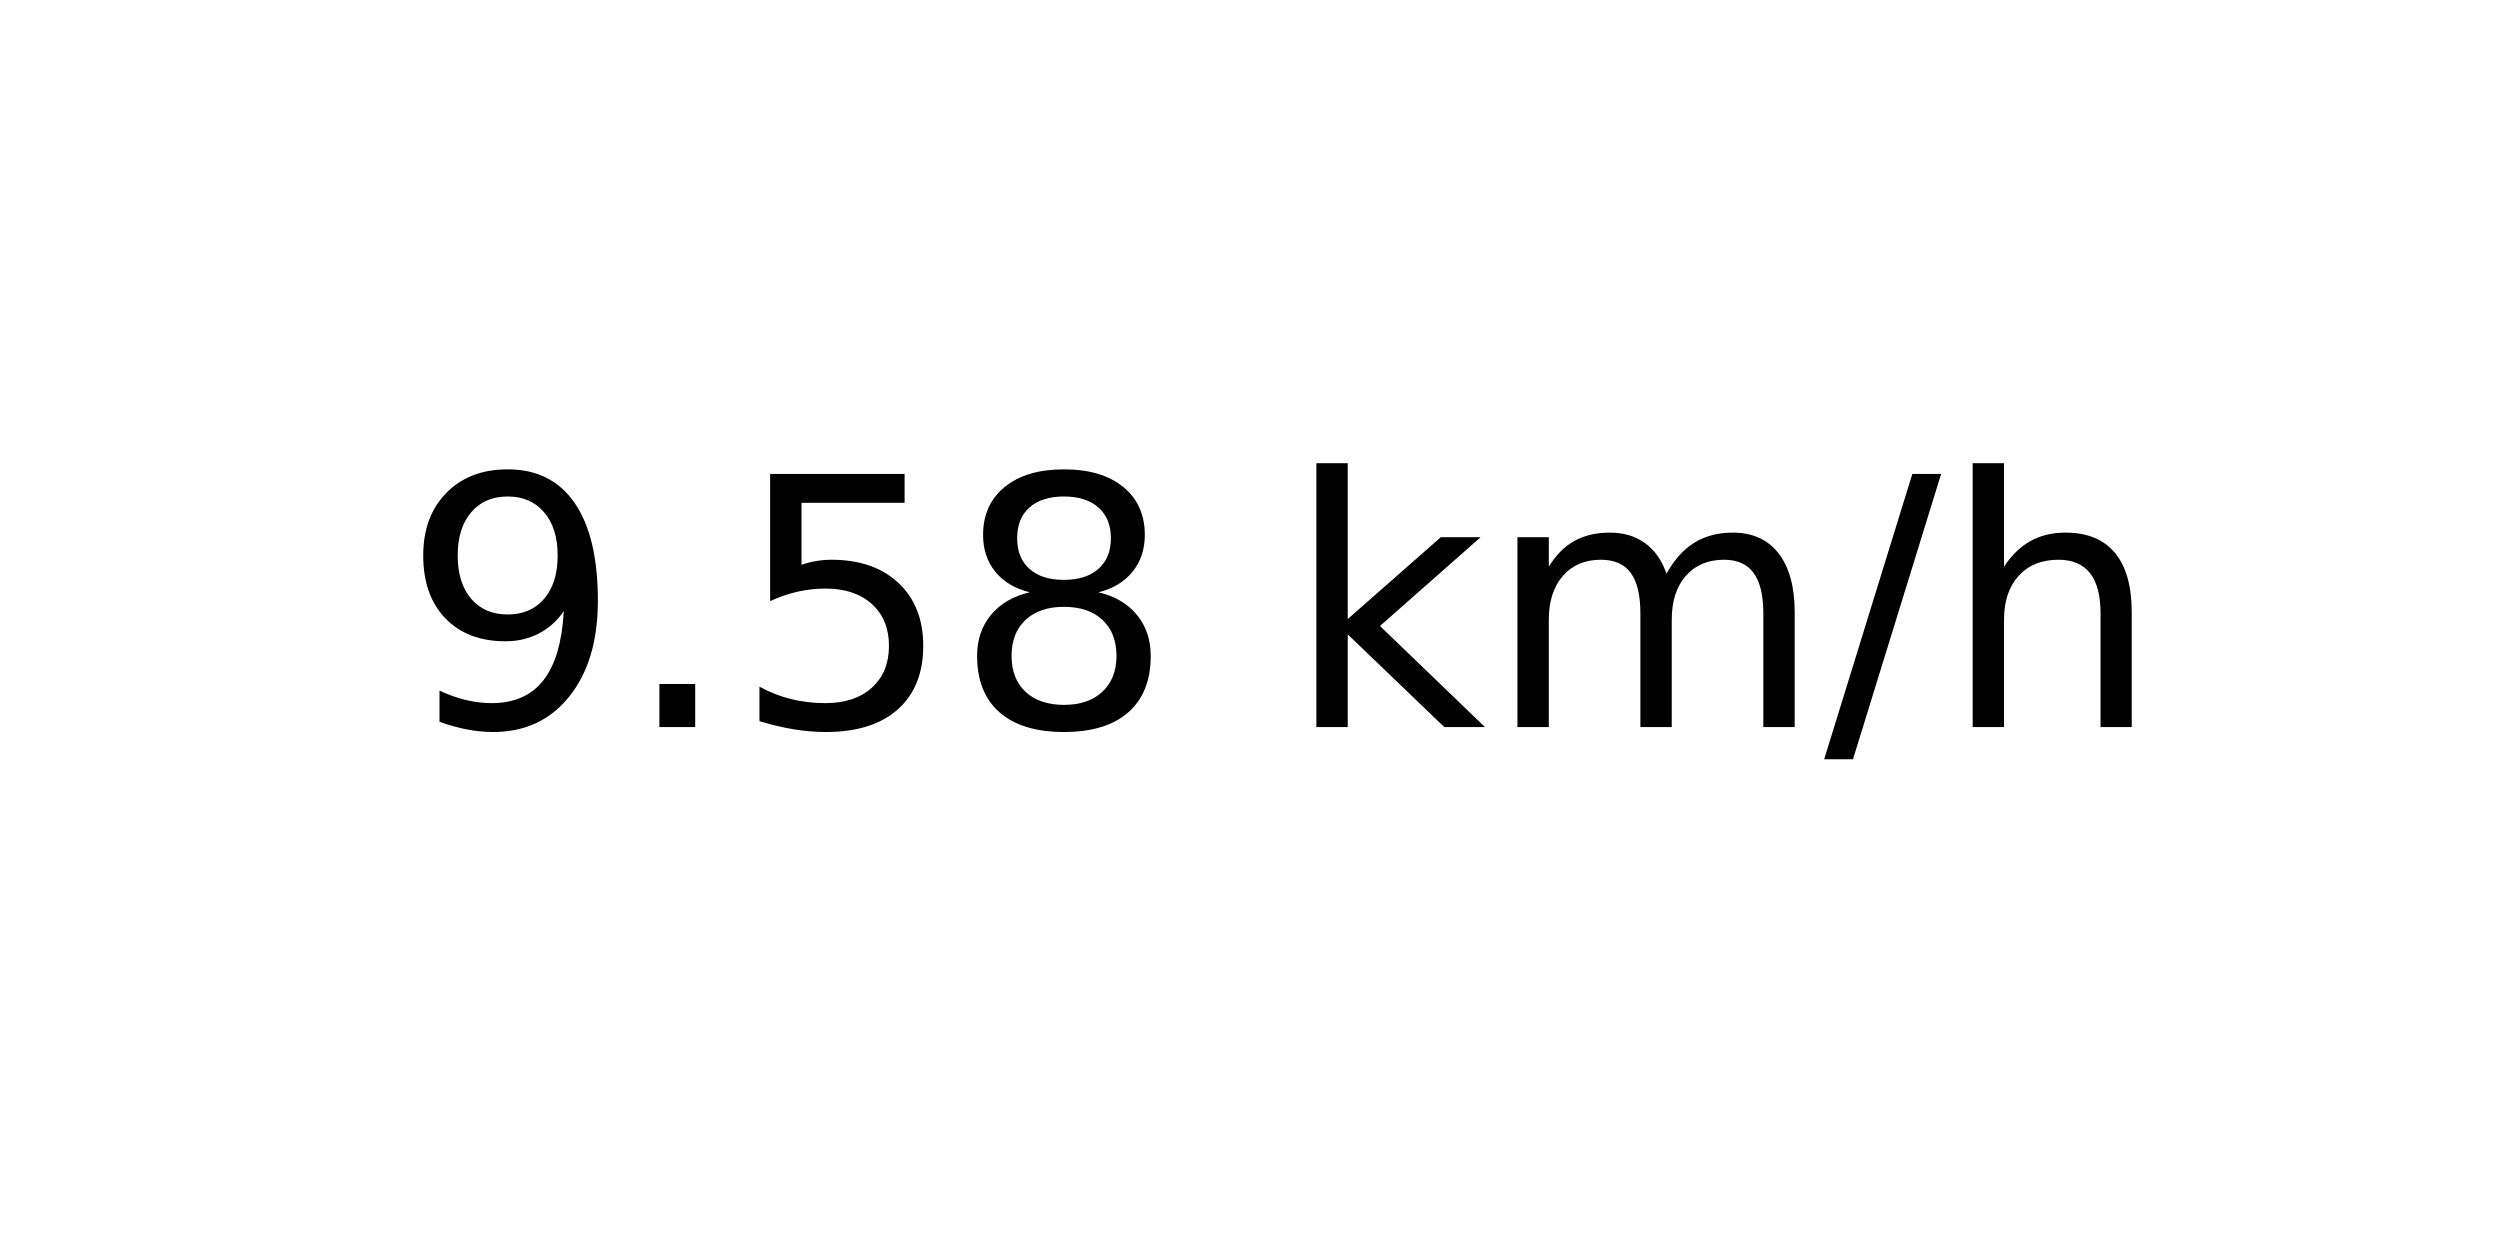
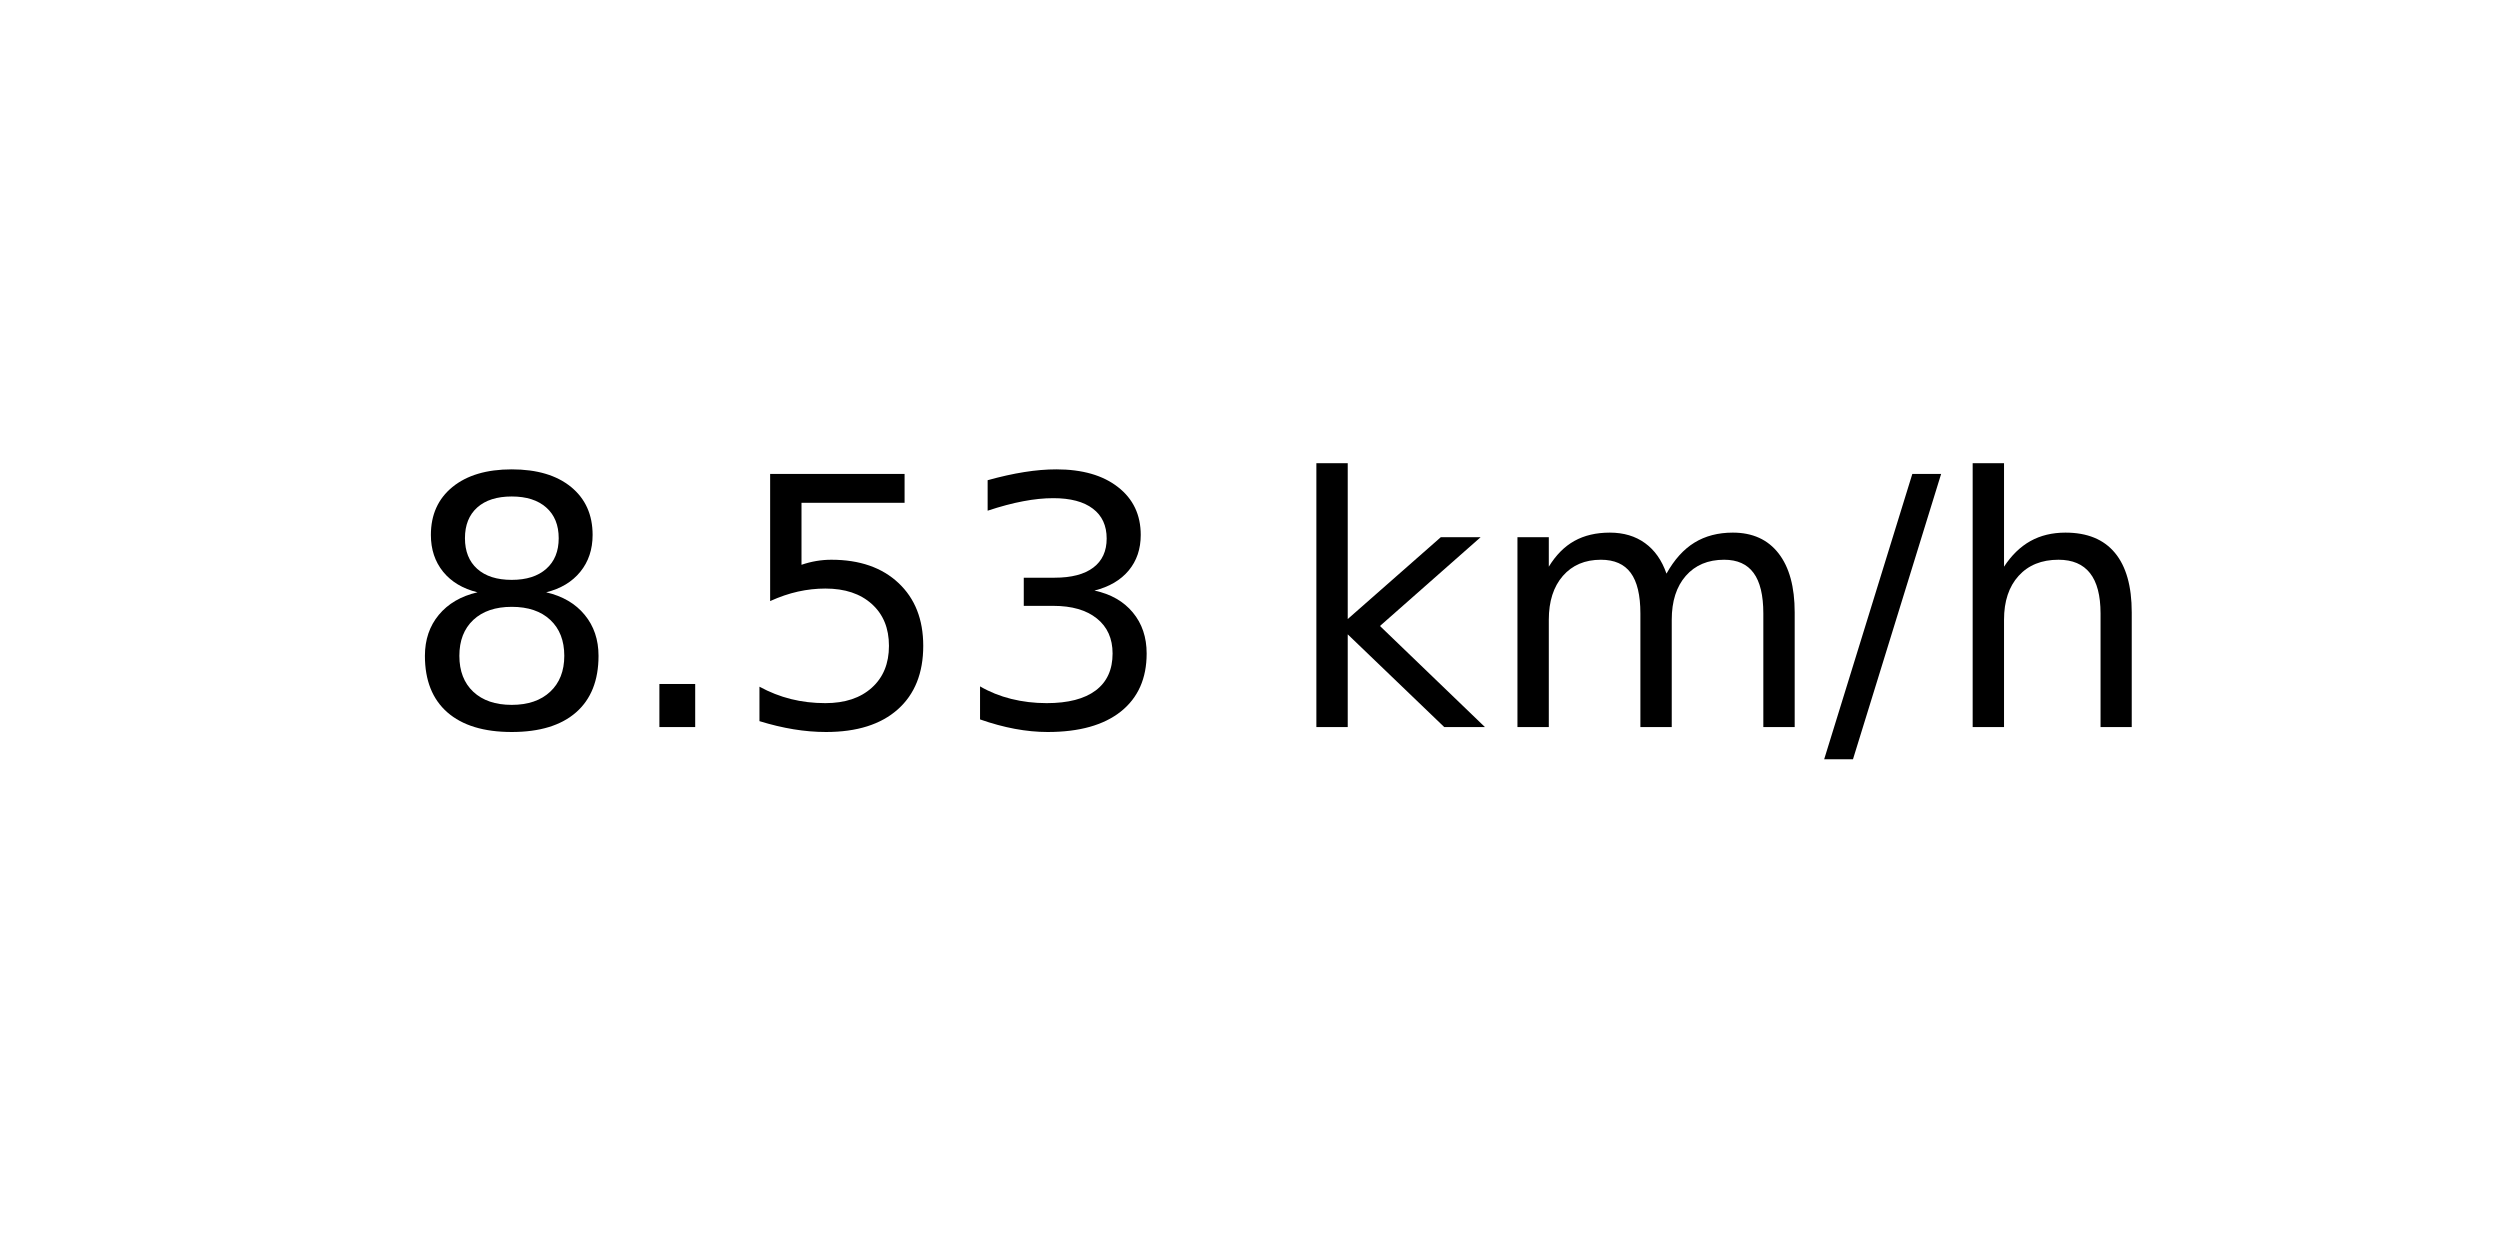
<svg xmlns="http://www.w3.org/2000/svg" xmlns:xlink="http://www.w3.org/1999/xlink" width="72pt" height="36pt" viewBox="0 0 72 36" version="1.1">
  <defs>
    <style type="text/css">*{stroke-linejoin: round; stroke-linecap: butt}</style>
  </defs>
  <g id="figure_1">
    <g id="axes_1">
      <g id="text_1">
        <g transform="translate(11.55937 20.93937) scale(0.1 -0.1)">
          <defs>
-             <path id="DejaVuSans-39" d="M 703 97  L 703 672  Q 941 559 1184 500  Q 1428 441 1663 441  Q 2288 441 2617 861  Q 2947 1281 2994 2138  Q 2813 1869 2534 1725  Q 2256 1581 1919 1581  Q 1219 1581 811 2004  Q 403 2428 403 3163  Q 403 3881 828 4315  Q 1253 4750 1959 4750  Q 2769 4750 3195 4129  Q 3622 3509 3622 2328  Q 3622 1225 3098 567  Q 2575 -91 1691 -91  Q 1453 -91 1209 -44  Q 966 3 703 97  z M 1959 2075  Q 2384 2075 2632 2365  Q 2881 2656 2881 3163  Q 2881 3666 2632 3958  Q 2384 4250 1959 4250  Q 1534 4250 1286 3958  Q 1038 3666 1038 3163  Q 1038 2656 1286 2365  Q 1534 2075 1959 2075  z " transform="scale(0.015625)" />
+             <path id="DejaVuSans-38" d="M 2034 2216  Q 1584 2216 1326 1975  Q 1069 1734 1069 1313  Q 1069 891 1326 650  Q 1584 409 2034 409  Q 2484 409 2743 651  Q 3003 894 3003 1313  Q 3003 1734 2745 1975  Q 2488 2216 2034 2216  z M 1403 2484  Q 997 2584 770 2862  Q 544 3141 544 3541  Q 544 4100 942 4425  Q 1341 4750 2034 4750  Q 2731 4750 3128 4425  Q 3525 4100 3525 3541  Q 3525 3141 3298 2862  Q 3072 2584 2669 2484  Q 3125 2378 3379 2068  Q 3634 1759 3634 1313  Q 3634 634 3220 271  Q 2806 -91 2034 -91  Q 1263 -91 848 271  Q 434 634 434 1313  Q 434 1759 690 2068  Q 947 2378 1403 2484  z M 1172 3481  Q 1172 3119 1398 2916  Q 1625 2713 2034 2713  Q 2441 2713 2670 2916  Q 2900 3119 2900 3481  Q 2900 3844 2670 4047  Q 2441 4250 2034 4250  Q 1625 4250 1398 4047  Q 1172 3844 1172 3481  z " transform="scale(0.015625)" />
            <path id="DejaVuSans-2e" d="M 684 794  L 1344 794  L 1344 0  L 684 0  L 684 794  z " transform="scale(0.015625)" />
            <path id="DejaVuSans-35" d="M 691 4666  L 3169 4666  L 3169 4134  L 1269 4134  L 1269 2991  Q 1406 3038 1543 3061  Q 1681 3084 1819 3084  Q 2600 3084 3056 2656  Q 3513 2228 3513 1497  Q 3513 744 3044 326  Q 2575 -91 1722 -91  Q 1428 -91 1123 -41  Q 819 9 494 109  L 494 744  Q 775 591 1075 516  Q 1375 441 1709 441  Q 2250 441 2565 725  Q 2881 1009 2881 1497  Q 2881 1984 2565 2268  Q 2250 2553 1709 2553  Q 1456 2553 1204 2497  Q 953 2441 691 2322  L 691 4666  z " transform="scale(0.015625)" />
-             <path id="DejaVuSans-38" d="M 2034 2216  Q 1584 2216 1326 1975  Q 1069 1734 1069 1313  Q 1069 891 1326 650  Q 1584 409 2034 409  Q 2484 409 2743 651  Q 3003 894 3003 1313  Q 3003 1734 2745 1975  Q 2488 2216 2034 2216  z M 1403 2484  Q 997 2584 770 2862  Q 544 3141 544 3541  Q 544 4100 942 4425  Q 1341 4750 2034 4750  Q 2731 4750 3128 4425  Q 3525 4100 3525 3541  Q 3525 3141 3298 2862  Q 3072 2584 2669 2484  Q 3125 2378 3379 2068  Q 3634 1759 3634 1313  Q 3634 634 3220 271  Q 2806 -91 2034 -91  Q 1263 -91 848 271  Q 434 634 434 1313  Q 434 1759 690 2068  Q 947 2378 1403 2484  z M 1172 3481  Q 1172 3119 1398 2916  Q 1625 2713 2034 2713  Q 2441 2713 2670 2916  Q 2900 3119 2900 3481  Q 2900 3844 2670 4047  Q 2441 4250 2034 4250  Q 1625 4250 1398 4047  Q 1172 3844 1172 3481  z " transform="scale(0.015625)" />
+             <path id="DejaVuSans-33" d="M 2597 2516  Q 3050 2419 3304 2112  Q 3559 1806 3559 1356  Q 3559 666 3084 287  Q 2609 -91 1734 -91  Q 1441 -91 1130 -33  Q 819 25 488 141  L 488 750  Q 750 597 1062 519  Q 1375 441 1716 441  Q 2309 441 2620 675  Q 2931 909 2931 1356  Q 2931 1769 2642 2001  Q 2353 2234 1838 2234  L 1294 2234  L 1294 2753  L 1863 2753  Q 2328 2753 2575 2939  Q 2822 3125 2822 3475  Q 2822 3834 2567 4026  Q 2313 4219 1838 4219  Q 1578 4219 1281 4162  Q 984 4106 628 3988  L 628 4550  Q 988 4650 1302 4700  Q 1616 4750 1894 4750  Q 2613 4750 3031 4423  Q 3450 4097 3450 3541  Q 3450 3153 3228 2886  Q 3006 2619 2597 2516  z " transform="scale(0.015625)" />
            <path id="DejaVuSans-20" transform="scale(0.015625)" />
            <path id="DejaVuSans-6b" d="M 581 4863  L 1159 4863  L 1159 1991  L 2875 3500  L 3609 3500  L 1753 1863  L 3688 0  L 2938 0  L 1159 1709  L 1159 0  L 581 0  L 581 4863  z " transform="scale(0.015625)" />
            <path id="DejaVuSans-6d" d="M 3328 2828  Q 3544 3216 3844 3400  Q 4144 3584 4550 3584  Q 5097 3584 5394 3201  Q 5691 2819 5691 2113  L 5691 0  L 5113 0  L 5113 2094  Q 5113 2597 4934 2840  Q 4756 3084 4391 3084  Q 3944 3084 3684 2787  Q 3425 2491 3425 1978  L 3425 0  L 2847 0  L 2847 2094  Q 2847 2600 2669 2842  Q 2491 3084 2119 3084  Q 1678 3084 1418 2786  Q 1159 2488 1159 1978  L 1159 0  L 581 0  L 581 3500  L 1159 3500  L 1159 2956  Q 1356 3278 1631 3431  Q 1906 3584 2284 3584  Q 2666 3584 2933 3390  Q 3200 3197 3328 2828  z " transform="scale(0.015625)" />
            <path id="DejaVuSans-2f" d="M 1625 4666  L 2156 4666  L 531 -594  L 0 -594  L 1625 4666  z " transform="scale(0.015625)" />
            <path id="DejaVuSans-68" d="M 3513 2113  L 3513 0  L 2938 0  L 2938 2094  Q 2938 2591 2744 2837  Q 2550 3084 2163 3084  Q 1697 3084 1428 2787  Q 1159 2491 1159 1978  L 1159 0  L 581 0  L 581 4863  L 1159 4863  L 1159 2956  Q 1366 3272 1645 3428  Q 1925 3584 2291 3584  Q 2894 3584 3203 3211  Q 3513 2838 3513 2113  z " transform="scale(0.015625)" />
          </defs>
-           <use xlink:href="#DejaVuSans-39" />
+           <use xlink:href="#DejaVuSans-38" />
          <use xlink:href="#DejaVuSans-2e" x="63.623" />
          <use xlink:href="#DejaVuSans-35" x="95.41" />
-           <use xlink:href="#DejaVuSans-38" x="159.033" />
+           <use xlink:href="#DejaVuSans-33" x="159.033" />
          <use xlink:href="#DejaVuSans-20" x="222.656" />
          <use xlink:href="#DejaVuSans-6b" x="254.443" />
          <use xlink:href="#DejaVuSans-6d" x="312.354" />
          <use xlink:href="#DejaVuSans-2f" x="409.766" />
          <use xlink:href="#DejaVuSans-68" x="443.457" />
        </g>
      </g>
    </g>
  </g>
</svg>
